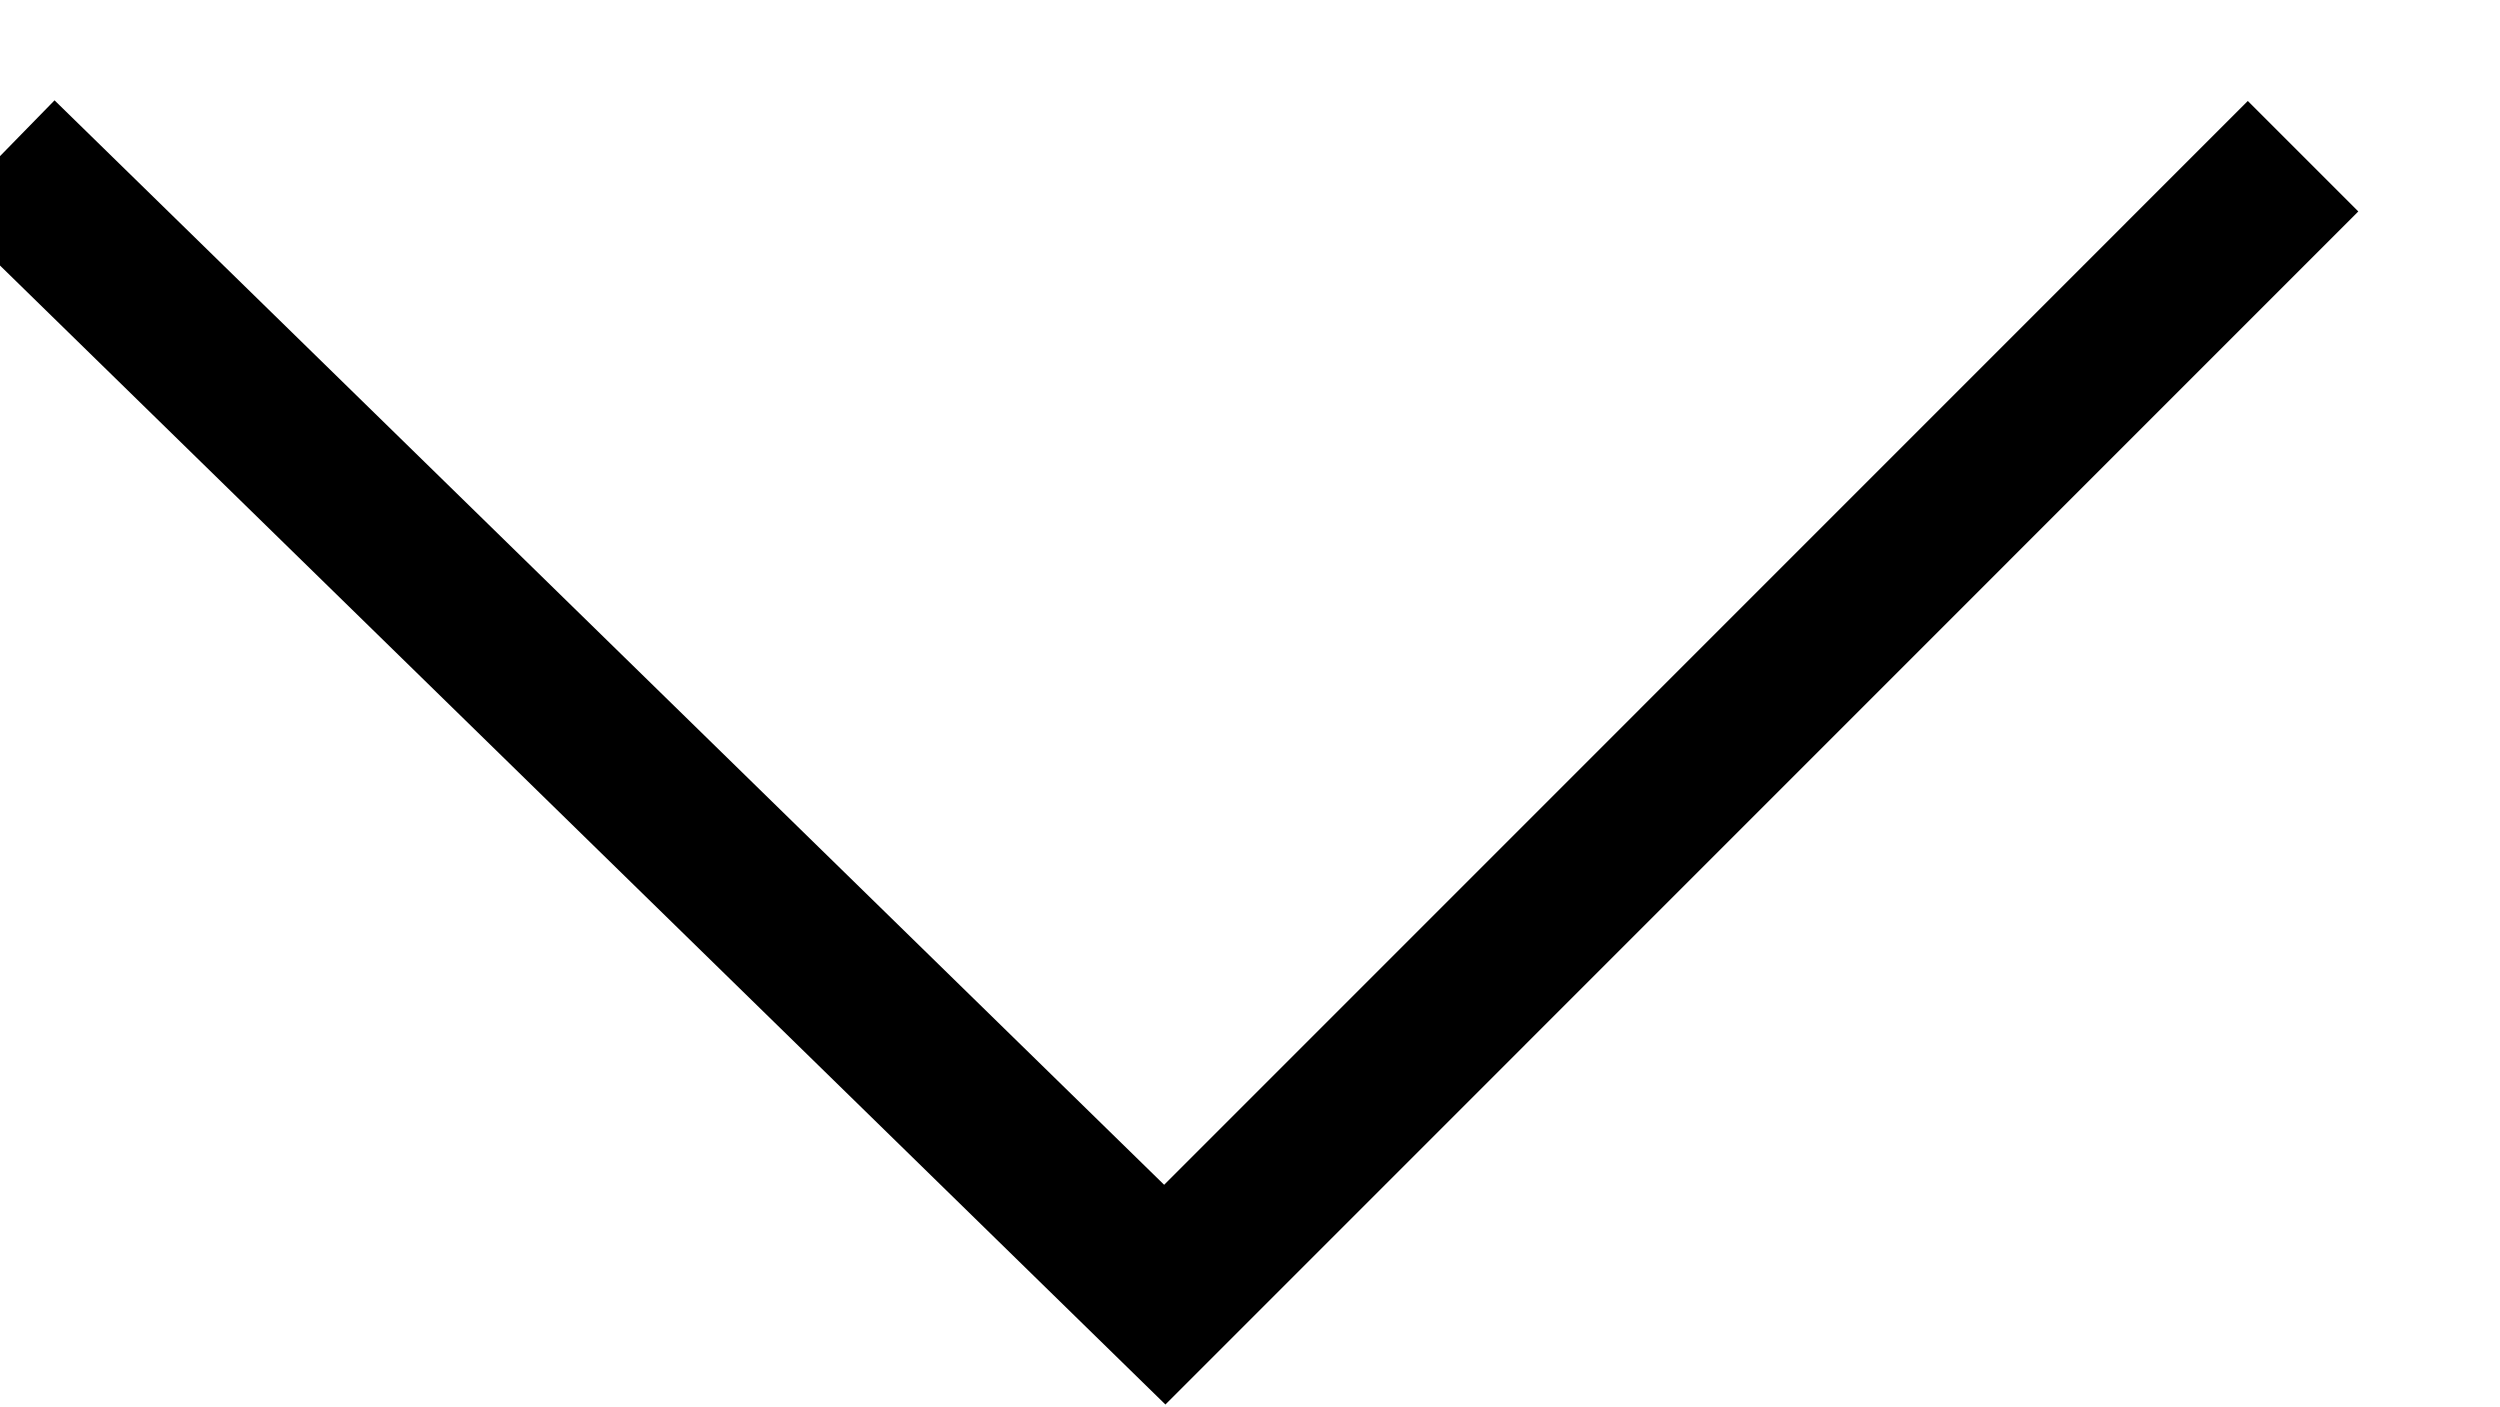
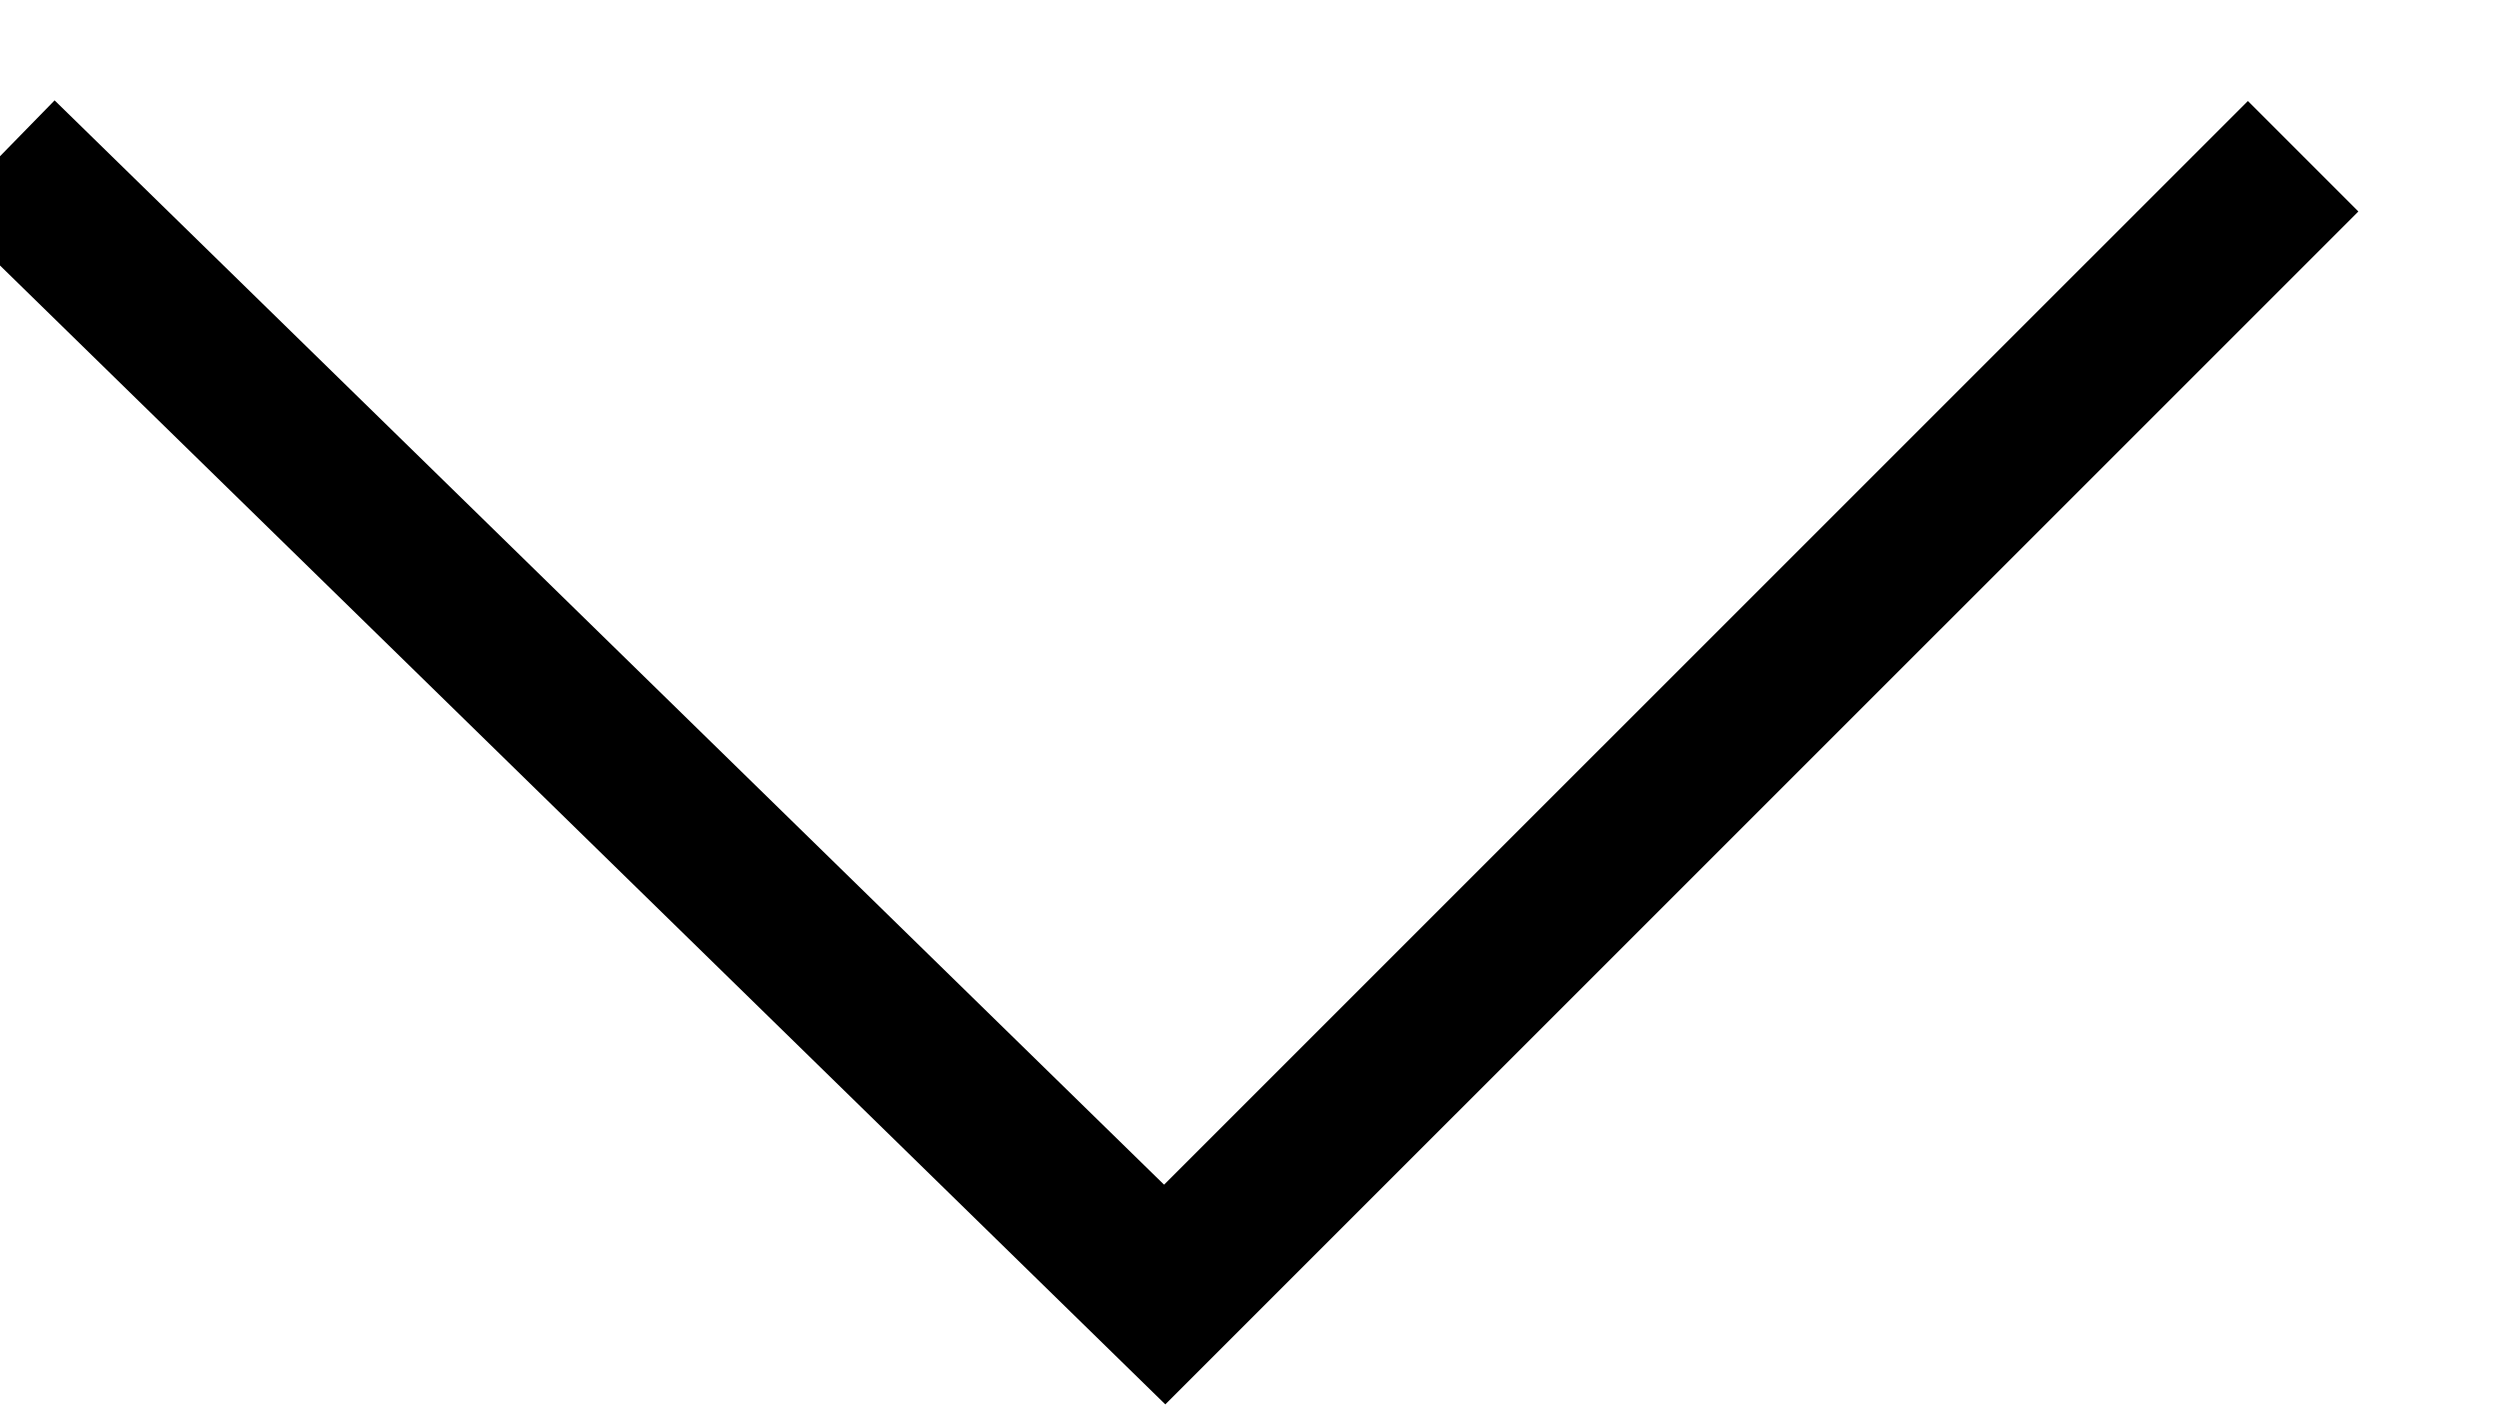
- <svg xmlns="http://www.w3.org/2000/svg" width="16px" height="9px" viewBox="0 0 16 9" version="1.1">
-   <g id="Page-1" stroke="none" stroke-width="1" fill="none" fill-rule="evenodd">
-     <g id="Home-old" transform="translate(-437, -362)" stroke="#000000">
-       <g id="Group-46" transform="translate(250, 350)">
-         <g id="Group-18-Copy-5" transform="translate(74, 9)">
-           <polyline id="Path-5" transform="translate(120.3699, 7.64266) rotate(-270) translate(-120.3699, -7.64266) " points="116.727 0.273 124.013 7.558 116.727 15.013" />
-         </g>
-       </g>
-     </g>
-   </g>
+ <svg xmlns="http://www.w3.org/2000/svg" width="16" height="9">
+   <path fill="none" stroke="#000" d="M14.74 1L7.454 8.285 0 1" />
</svg>
